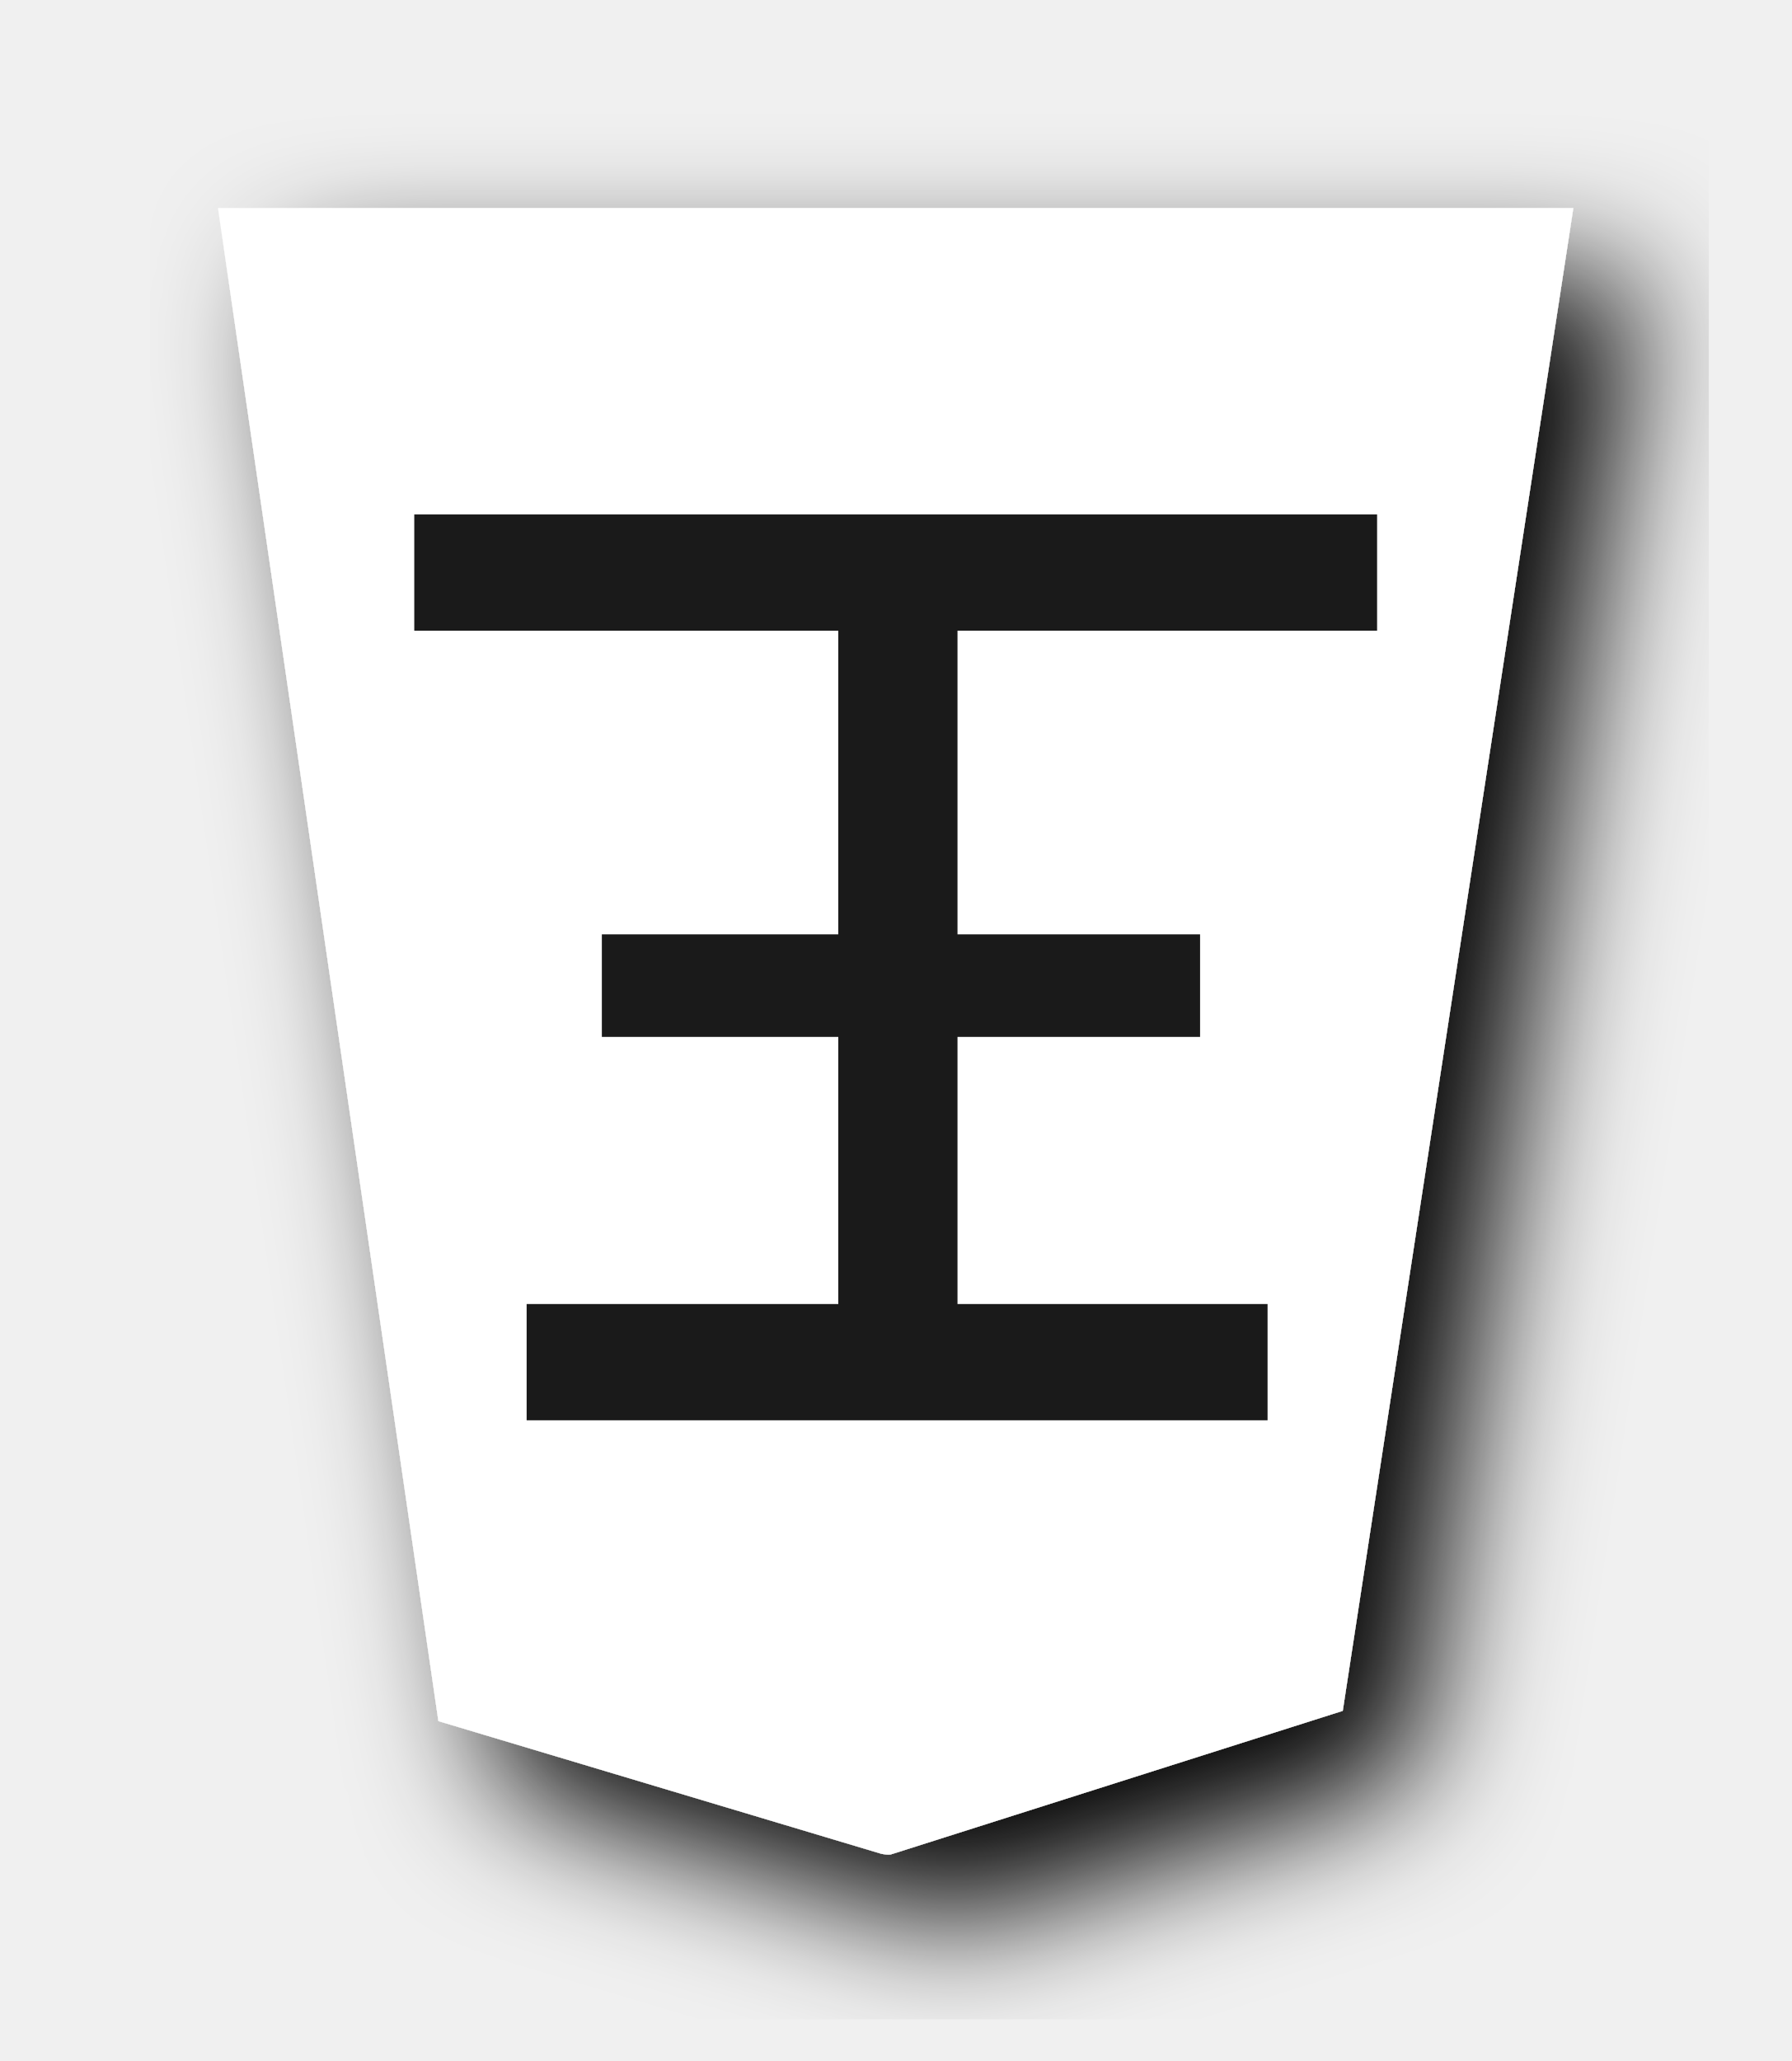
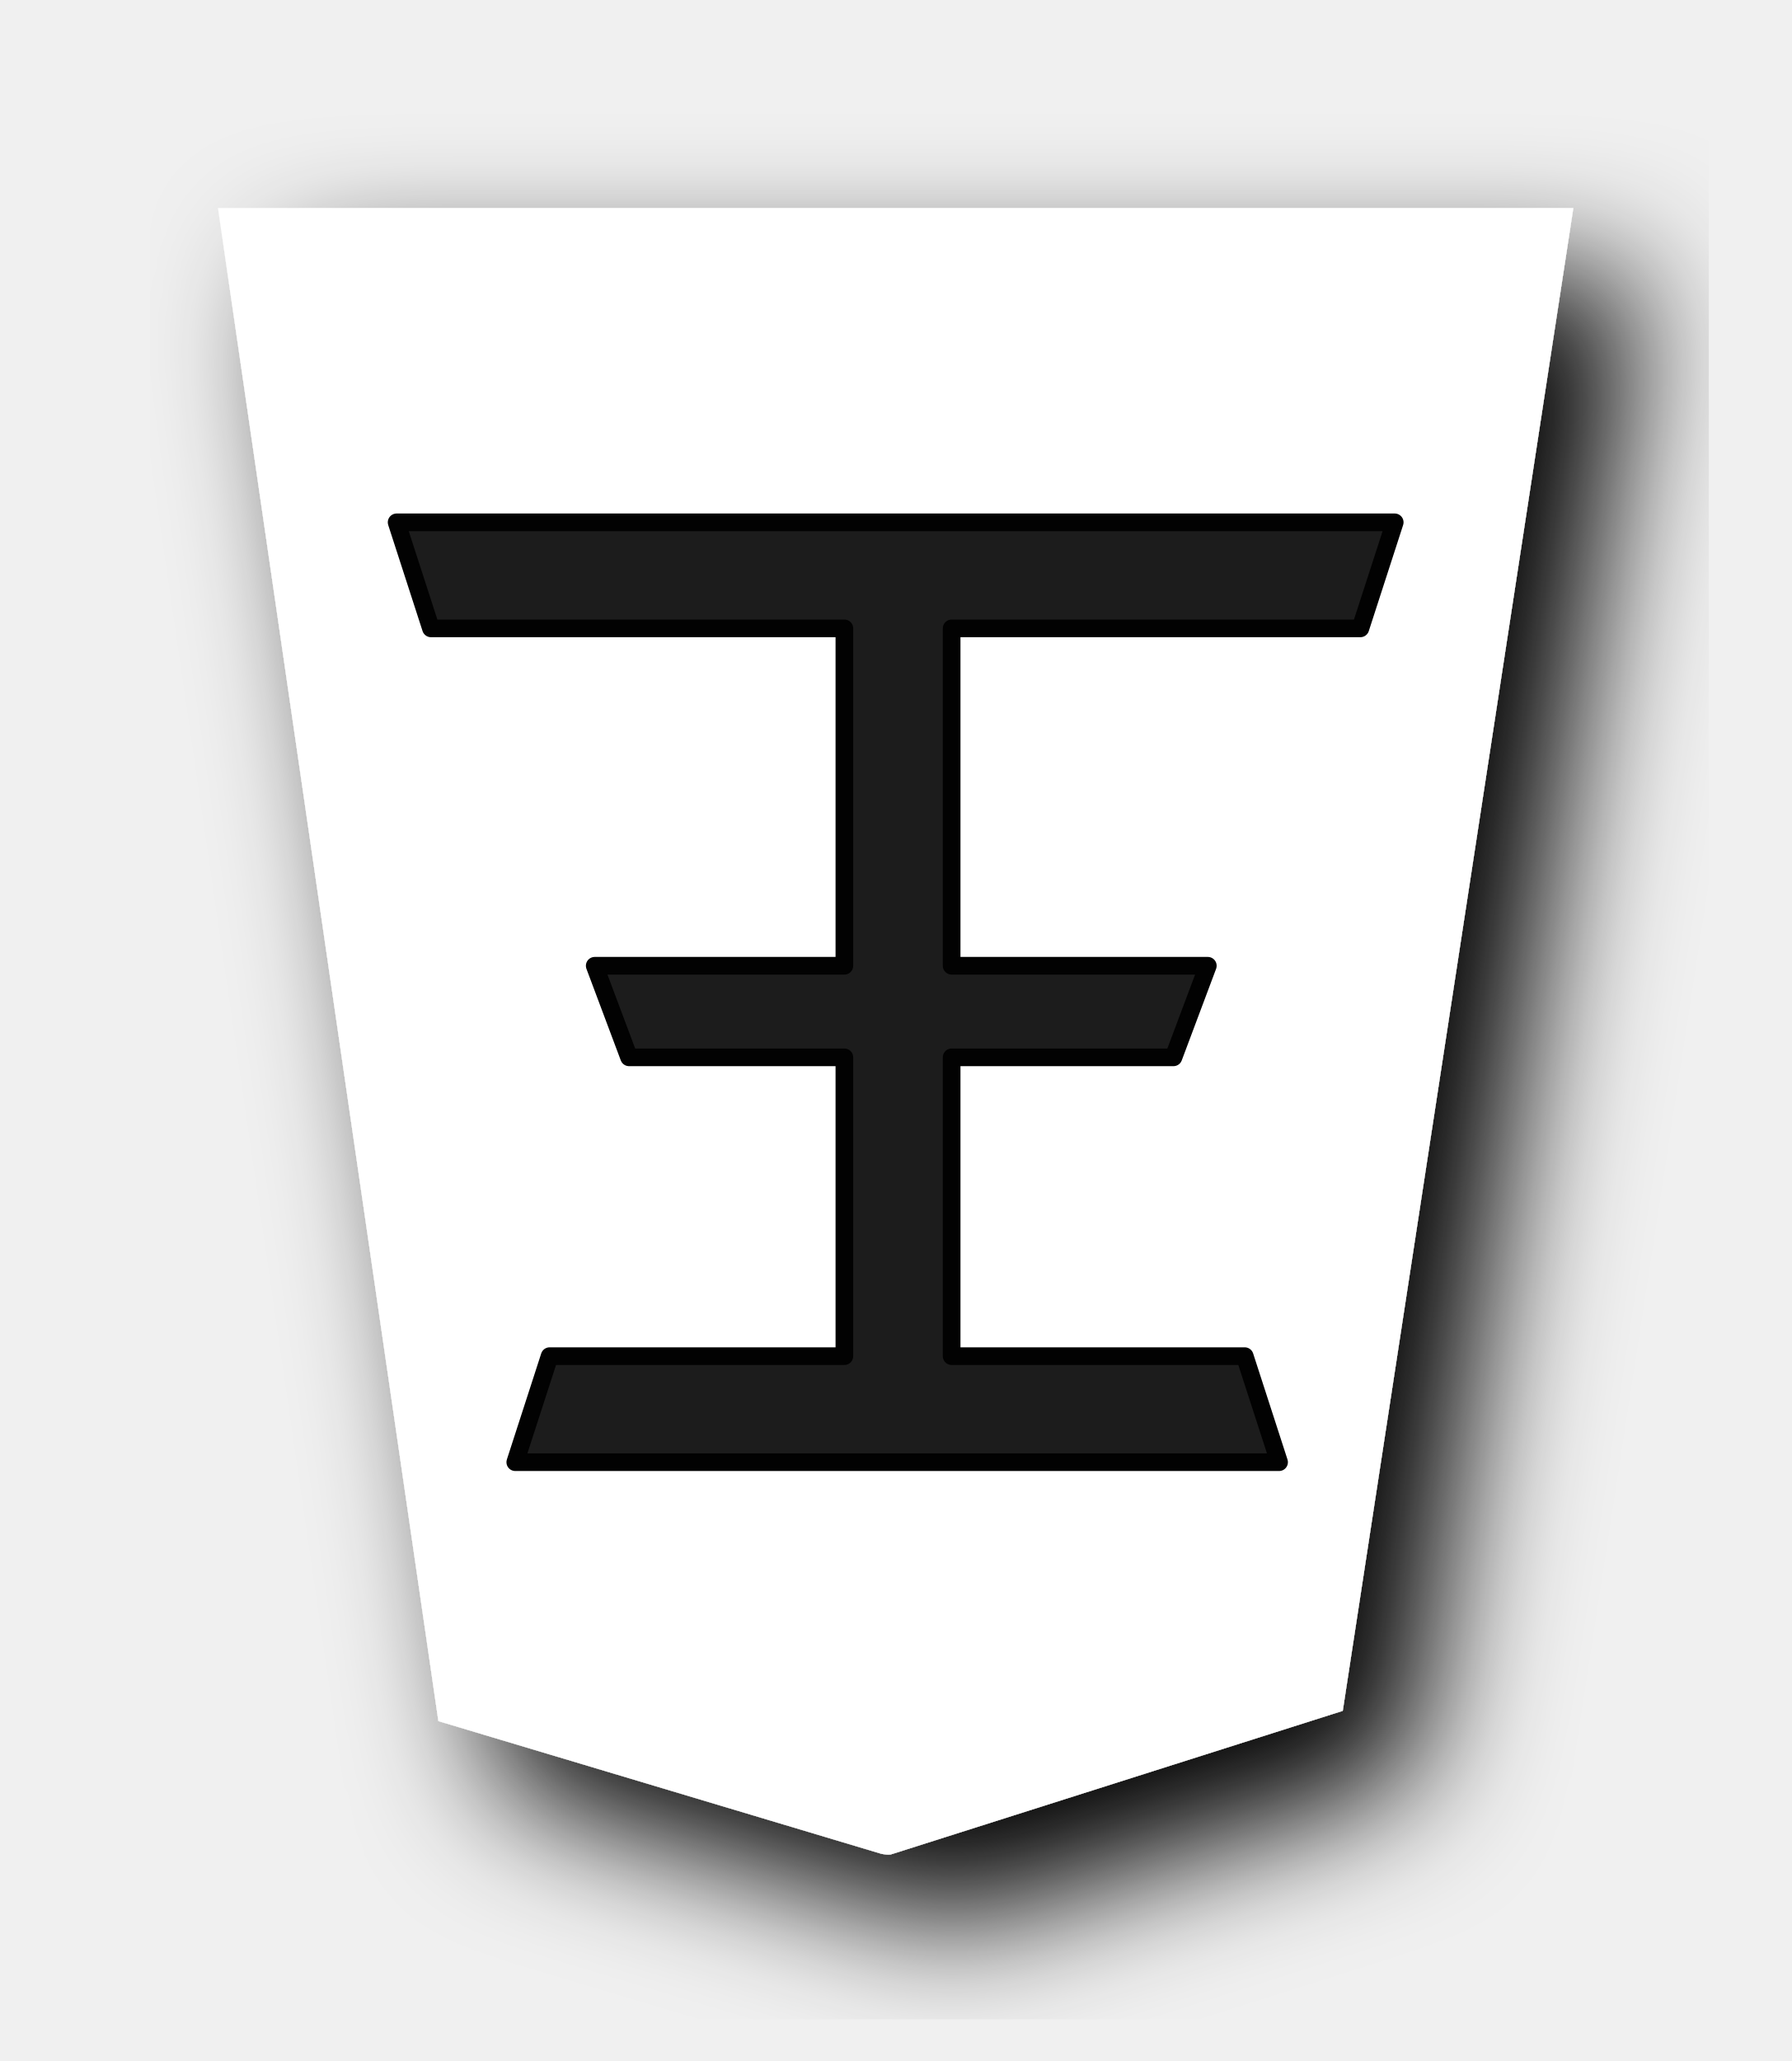
<svg xmlns="http://www.w3.org/2000/svg" width="52.157" height="60" version="1.1" id="svg1717">
  <defs id="defs1721">
    <filter style="color-interpolation-filters:sRGB" id="filter1552">
      <feFlood flood-opacity="0.498" flood-color="rgb(0,0,0)" result="flood" id="feFlood1542" />
      <feComposite in="flood" in2="SourceGraphic" operator="in" result="composite1" id="feComposite1544" />
      <feGaussianBlur in="composite1" stdDeviation="2.5" result="blur" id="feGaussianBlur1546" />
      <feOffset dx="4.57967e-15" dy="4.41314e-15" result="offset" id="feOffset1548" />
      <feComposite in="SourceGraphic" in2="offset" operator="over" result="composite2" id="feComposite1550" />
    </filter>
    <filter style="color-interpolation-filters:sRGB" id="filter1540">
      <feFlood flood-opacity="0.498" flood-color="rgb(0,0,0)" result="flood" id="feFlood1530" />
      <feComposite in="flood" in2="SourceGraphic" operator="in" result="composite1" id="feComposite1532" />
      <feGaussianBlur in="composite1" stdDeviation="2.5" result="blur" id="feGaussianBlur1534" />
      <feOffset dx="4.57967e-15" dy="4.41314e-15" result="offset" id="feOffset1536" />
      <feComposite in="SourceGraphic" in2="offset" operator="over" result="composite2" id="feComposite1538" />
    </filter>
    <filter id="drop-shadow-9">
      <feGaussianBlur in="SourceAlpha" result="blur" stdDeviation="2" id="feGaussianBlur5056" />
      <feOffset result="offsetBlur" dx="2" dy="2" id="feOffset5058" />
      <feBlend in="SourceGraphic" in2="offsetBlur" mode="normal" id="feBlend5060" />
    </filter>
    <filter id="drop-shadow-2">
      <feGaussianBlur in="SourceAlpha" result="blur" stdDeviation="2" id="feGaussianBlur6807" />
      <feOffset result="offsetBlur" dx="2" dy="2" id="feOffset6809" />
      <feBlend in="SourceGraphic" in2="offsetBlur" mode="normal" id="feBlend6811" />
    </filter>
    <filter id="drop-shadow-2-8">
      <feGaussianBlur in="SourceAlpha" result="blur" stdDeviation="2" id="feGaussianBlur6807-2" />
      <feOffset result="offsetBlur" dx="2" dy="2" id="feOffset6809-8" />
      <feBlend in="SourceGraphic" in2="offsetBlur" mode="normal" id="feBlend6811-0" />
    </filter>
    <filter id="drop-shadow-9-4">
      <feGaussianBlur in="SourceAlpha" result="blur" stdDeviation="2" id="feGaussianBlur5056-0" />
      <feOffset result="offsetBlur" dx="2" dy="2" id="feOffset5058-1" />
      <feBlend in="SourceGraphic" in2="offsetBlur" mode="normal" id="feBlend5060-3" />
    </filter>
    <filter id="drop-shadow-2-8-5">
      <feGaussianBlur in="SourceAlpha" result="blur" stdDeviation="2" id="feGaussianBlur6807-2-8" />
      <feOffset result="offsetBlur" dx="2" dy="2" id="feOffset6809-8-8" />
      <feBlend in="SourceGraphic" in2="offsetBlur" mode="normal" id="feBlend6811-0-3" />
    </filter>
  </defs>
  <filter id="drop-shadow">
    <feGaussianBlur in="SourceAlpha" result="blur" stdDeviation="2" id="feGaussianBlur1692" />
    <feOffset result="offsetBlur" dx="2" dy="2" id="feOffset1694" />
    <feBlend in="SourceGraphic" in2="offsetBlur" mode="normal" id="feBlend1696" />
  </filter>
  <g style="display:inline" id="g9304" transform="matrix(1,0,0,-1,34.43492,93.26729)">
    <g style="fill:#fecb00;fill-opacity:1;filter:url(#drop-shadow-2-8)" transform="matrix(0.9818505,0,0,-0.9818505,-134.6296,116.4862)" id="g9259">
      <g style="fill:#fecb00;fill-opacity:1" transform="rotate(180,45.5785,23.8125)" id="g9257">
        <path style="fill:#ffffff;fill-opacity:1" d="m -37.299,-31.01 -13.409,4.26 -6.837,44.558 40.19,1.15e-4 -6.535,-44.862 -13.138,-3.935 c -0.09,-0.017 -0.18,-0.032 -0.271,-0.021 z" id="path9255" />
      </g>
    </g>
-     <g aria-label="王" transform="matrix(-1.132434,0,0,1.018804,63.49771,10.96733)" style="font-style:normal;font-variant:normal;font-weight:normal;font-stretch:normal;font-size:29.072px;line-height:1.25;font-family:PMingLiU;-inkscape-font-specification:PMingLiU;letter-spacing:0px;word-spacing:0px;display:inline;fill:#000000;fill-opacity:1;stroke:#efbf00;stroke-width:0.423;stroke-miterlimit:4;stroke-dasharray:none;stroke-opacity:1" id="text2298-4-3">
-       <path d="m 64.7,43.292 v 8.086 h 6.079 v 2.478 h -6.079 v 9.129 h 10.902 v 2.869 H 51.3 V 62.986 H 62.088 V 53.856 h -6.237 v -2.478 h 6.237 v -8.086 h -7.972 v -2.869 h 18.597 v 2.869 z" style="font-style:normal;font-variant:normal;font-weight:normal;font-stretch:normal;font-family:MingLiU_HKSCS-ExtB;-inkscape-font-specification:MingLiU_HKSCS-ExtB;fill:#1a1a1a;fill-opacity:1;stroke:#1a1a1a;stroke-width:0.453;stroke-miterlimit:4;stroke-dasharray:none;stroke-opacity:1" id="path4617-3" />
-     </g>
+     <path id="path1630" style="font-style:normal;font-variant:normal;font-weight:normal;font-stretch:normal;font-size:29.072px;line-height:1.25;font-family:MingLiU_HKSCS-ExtB;-inkscape-font-specification:MingLiU_HKSCS-ExtB;letter-spacing:0px;word-spacing:0px;display:inline;opacity:0.99;fill:#1a1a1a;fill-opacity:1;stroke:#000000;stroke-width:0.514;stroke-linejoin:round;stroke-miterlimit:4;stroke-dasharray:none;stroke-opacity:1" d="m -9.85,53.787 v 8.699 h -6.269 l -1,2.666 h 7.269 v 9.822 H -21.887 l -1,3.087 H 6.174 l -1,-3.087 h -11.901 v -9.822 h 7.459 l -1,-2.666 H -6.727 V 53.787 h 8.534 l 1,-3.087 H -19.432 l 1,3.087 z" />
  </g>
</svg>
